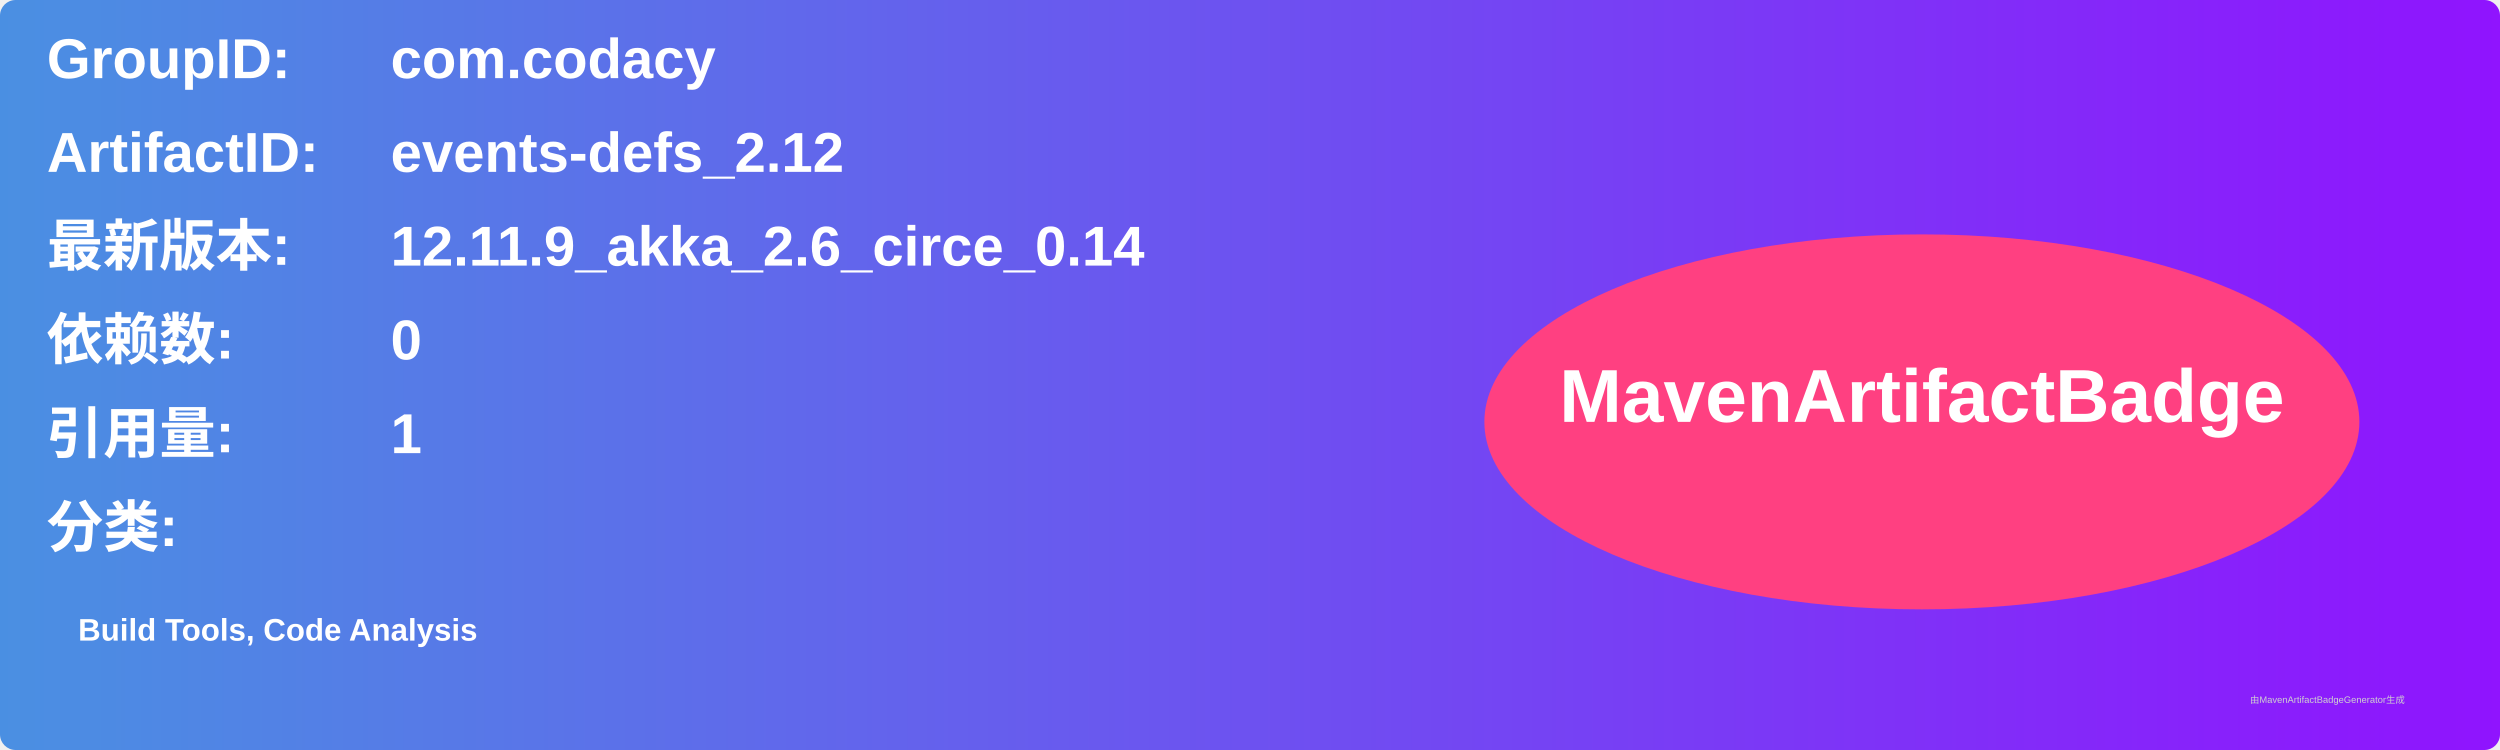
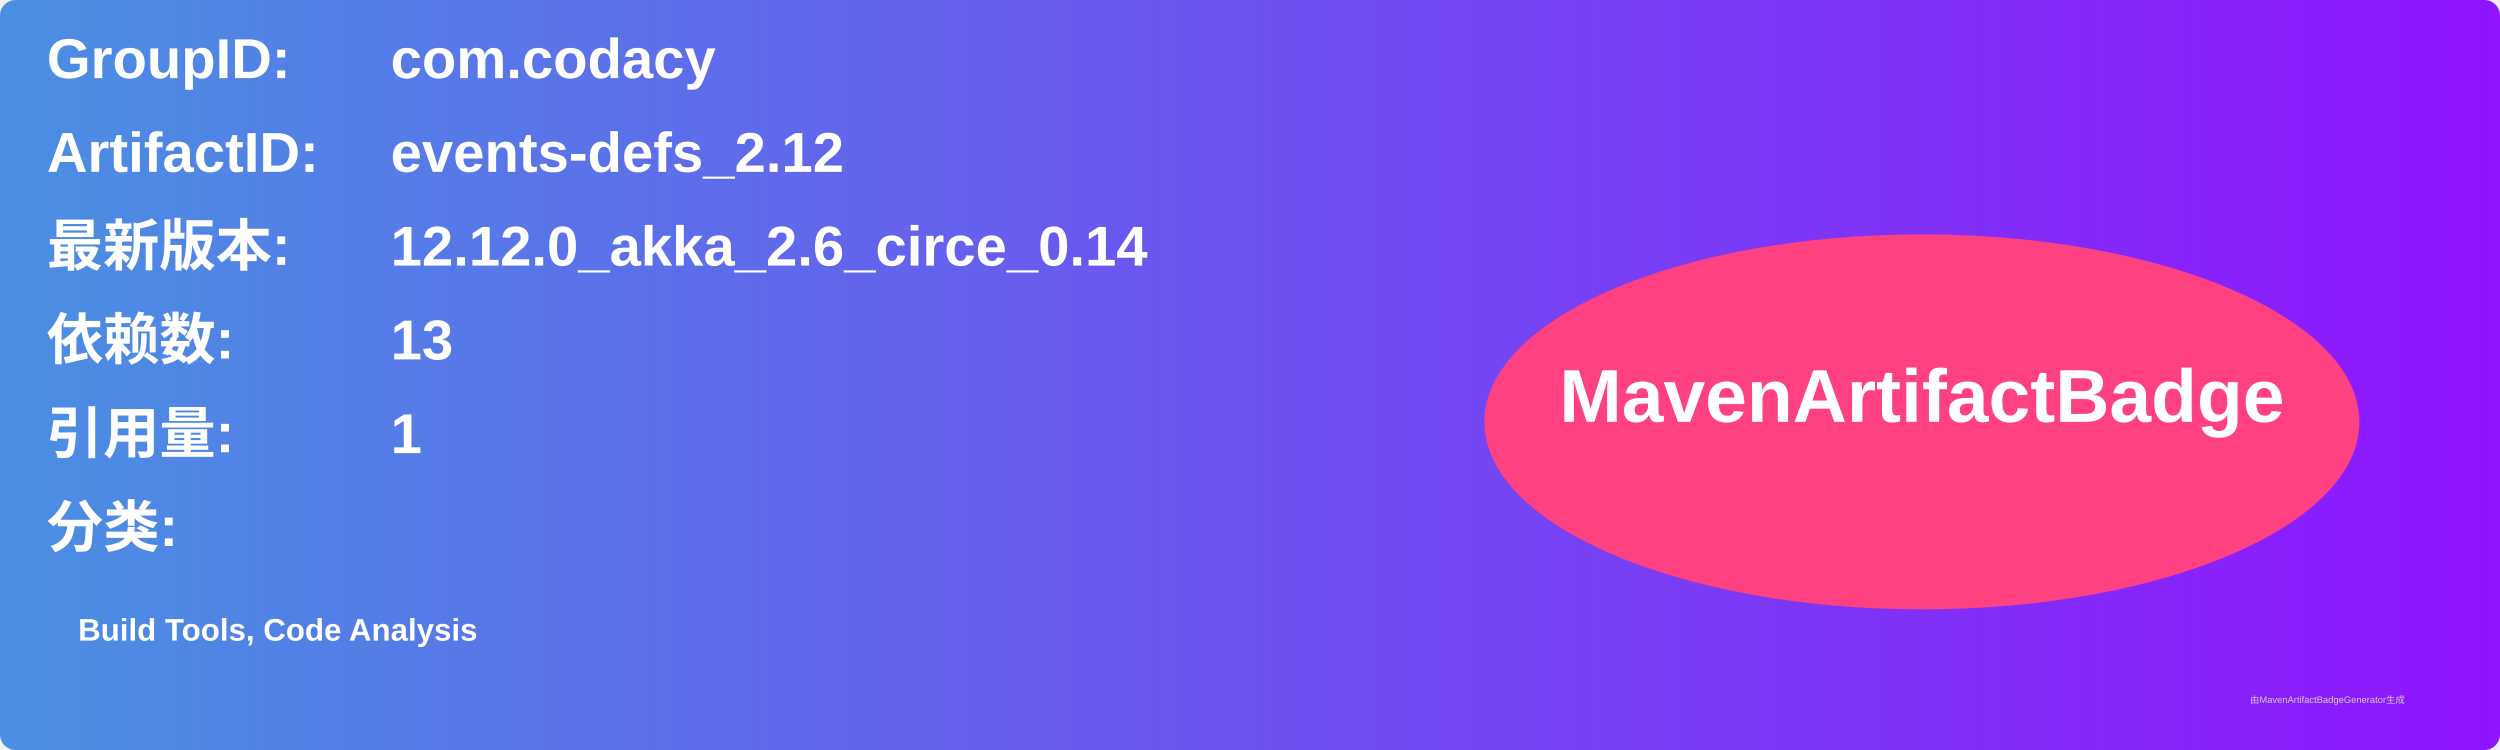
<svg xmlns="http://www.w3.org/2000/svg" width="800" height="240" viewBox="0 0 800 240">
  <linearGradient id="grad" x1="0%" y1="0%" x2="100%" y2="0%">
    <stop offset="0%" stop-color="#4a90e2" />
    <stop offset="100%" stop-color="#9013fe" />
  </linearGradient>
  <rect width="100%" height="100%" rx="5" ry="5" fill="url(#grad)" />
  <g transform="translate(15, 15)">
    <text x="0" y="10" font-family="Arial" font-size="18" fill="white" font-weight="bold" width="260">GroupID:</text>
    <text x="110" y="10" font-family="Arial" font-size="18" fill="white" font-weight="bold" width="460">com.codacy</text>
    <text x="0" y="40" font-family="Arial" font-size="18" fill="white" font-weight="bold" width="260">ArtifactID:</text>
    <text x="110" y="40" font-family="Arial" font-size="18" fill="white" font-weight="bold" width="460">events-defs_2.12</text>
    <text x="0" y="70" font-family="Arial" font-size="18" fill="white" font-weight="bold">最新版本:</text>
    <text x="110" y="70" font-family="Arial" font-size="18" fill="white" font-weight="bold">
-       <tspan font-weight="bold">12.11.9_akka_2.6_circe_0.14</tspan>
+       <tspan font-weight="bold">12.12.0_akka_2.6_circe_0.14</tspan>
    </text>
    <text x="0" y="100" font-family="Arial" font-size="18" fill="white" font-weight="bold">依赖数: </text>
    <text x="110" y="100" font-family="Arial" font-size="18" fill="white">
-       <tspan font-weight="bold">0</tspan>
+       <tspan font-weight="bold">13</tspan>
    </text>
    <text x="0" y="130" font-family="Arial" font-size="18" fill="white" font-weight="bold">引用量: </text>
    <text x="110" y="130" font-family="Arial" font-size="18" fill="white">
      <tspan font-weight="bold">1</tspan>
    </text>
    <text x="0" y="160" font-family="Arial" font-size="18" fill="white" font-weight="bold">分类:</text>
    <text x="10" y="190" font-family="Arial" font-size="10" fill="white">
      <tspan font-weight="bold">Build Tools, Code Analysis</tspan>
    </text>
    <ellipse cx="600" cy="120" rx="140" ry="60" fill="#ff4081" />
    <text x="600" y="120" text-anchor="middle" font-family="Arial" font-size="24" fill="white" font-weight="bold">MavenArtifactBadge</text>
  </g>
  <text x="720" y="225" font-family="Arial" font-size="3" fill="#d0d0d0">由MavenArtifactBadgeGenerator生成</text>
</svg>
